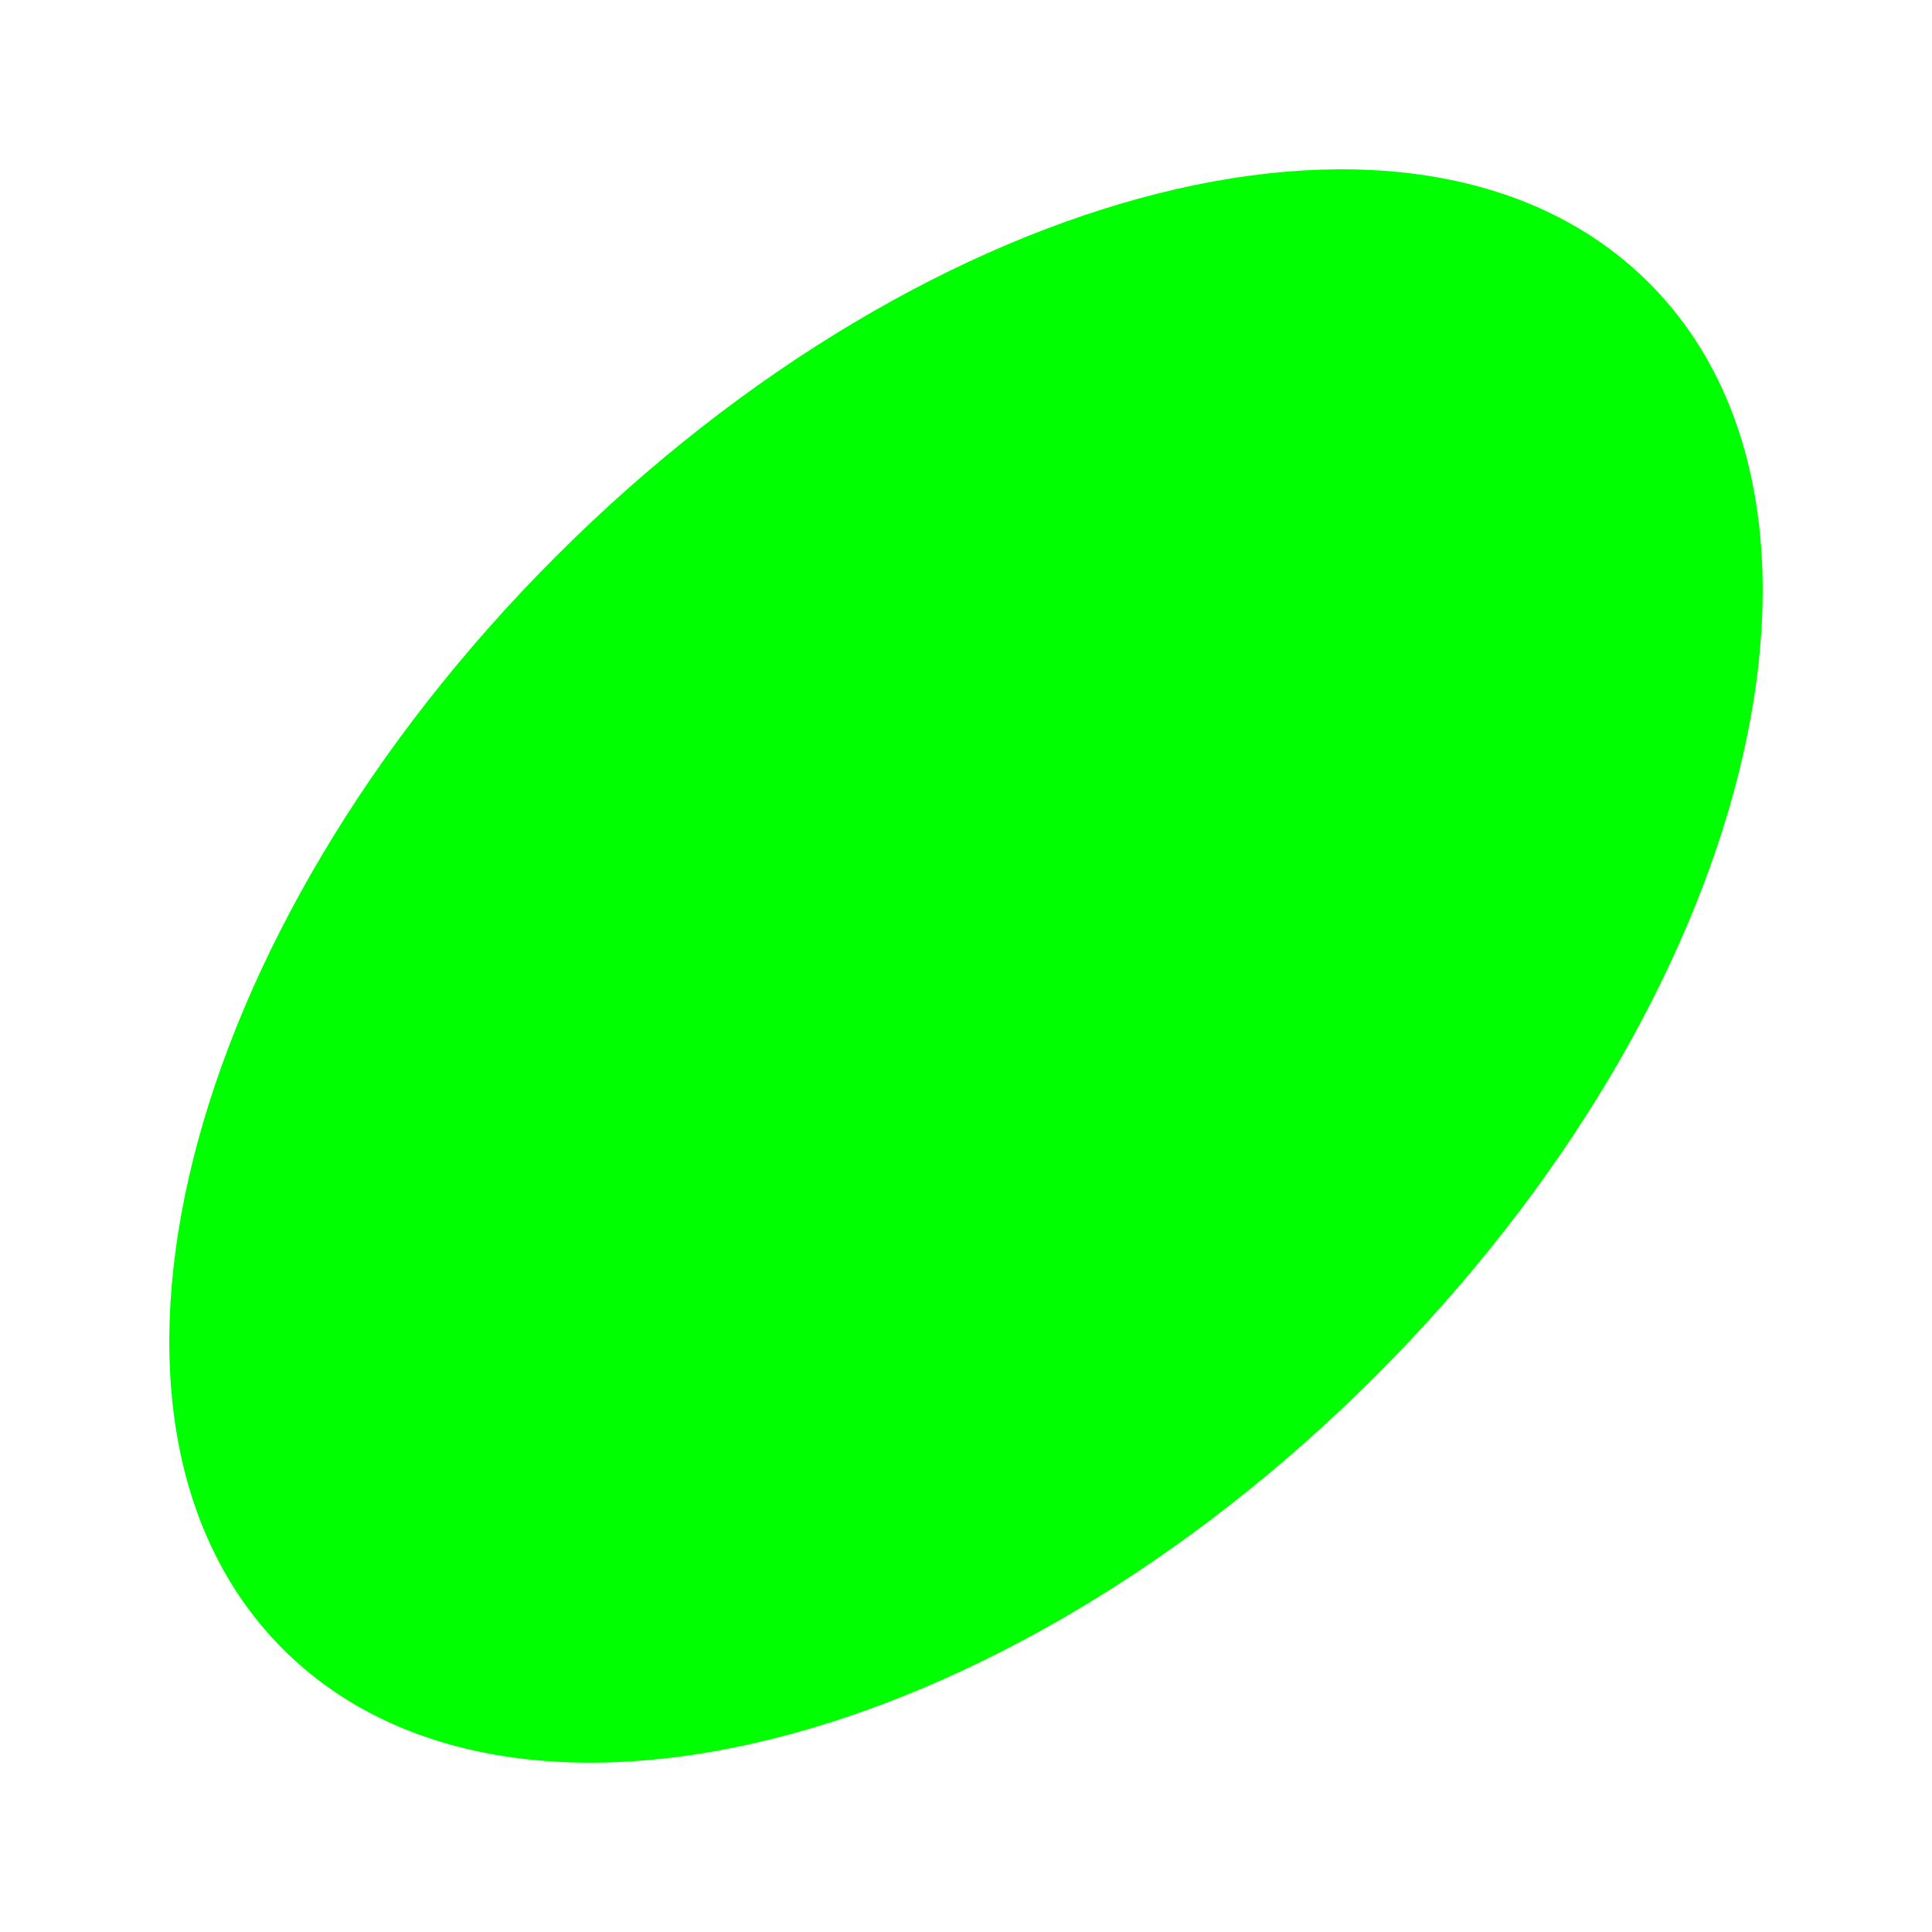
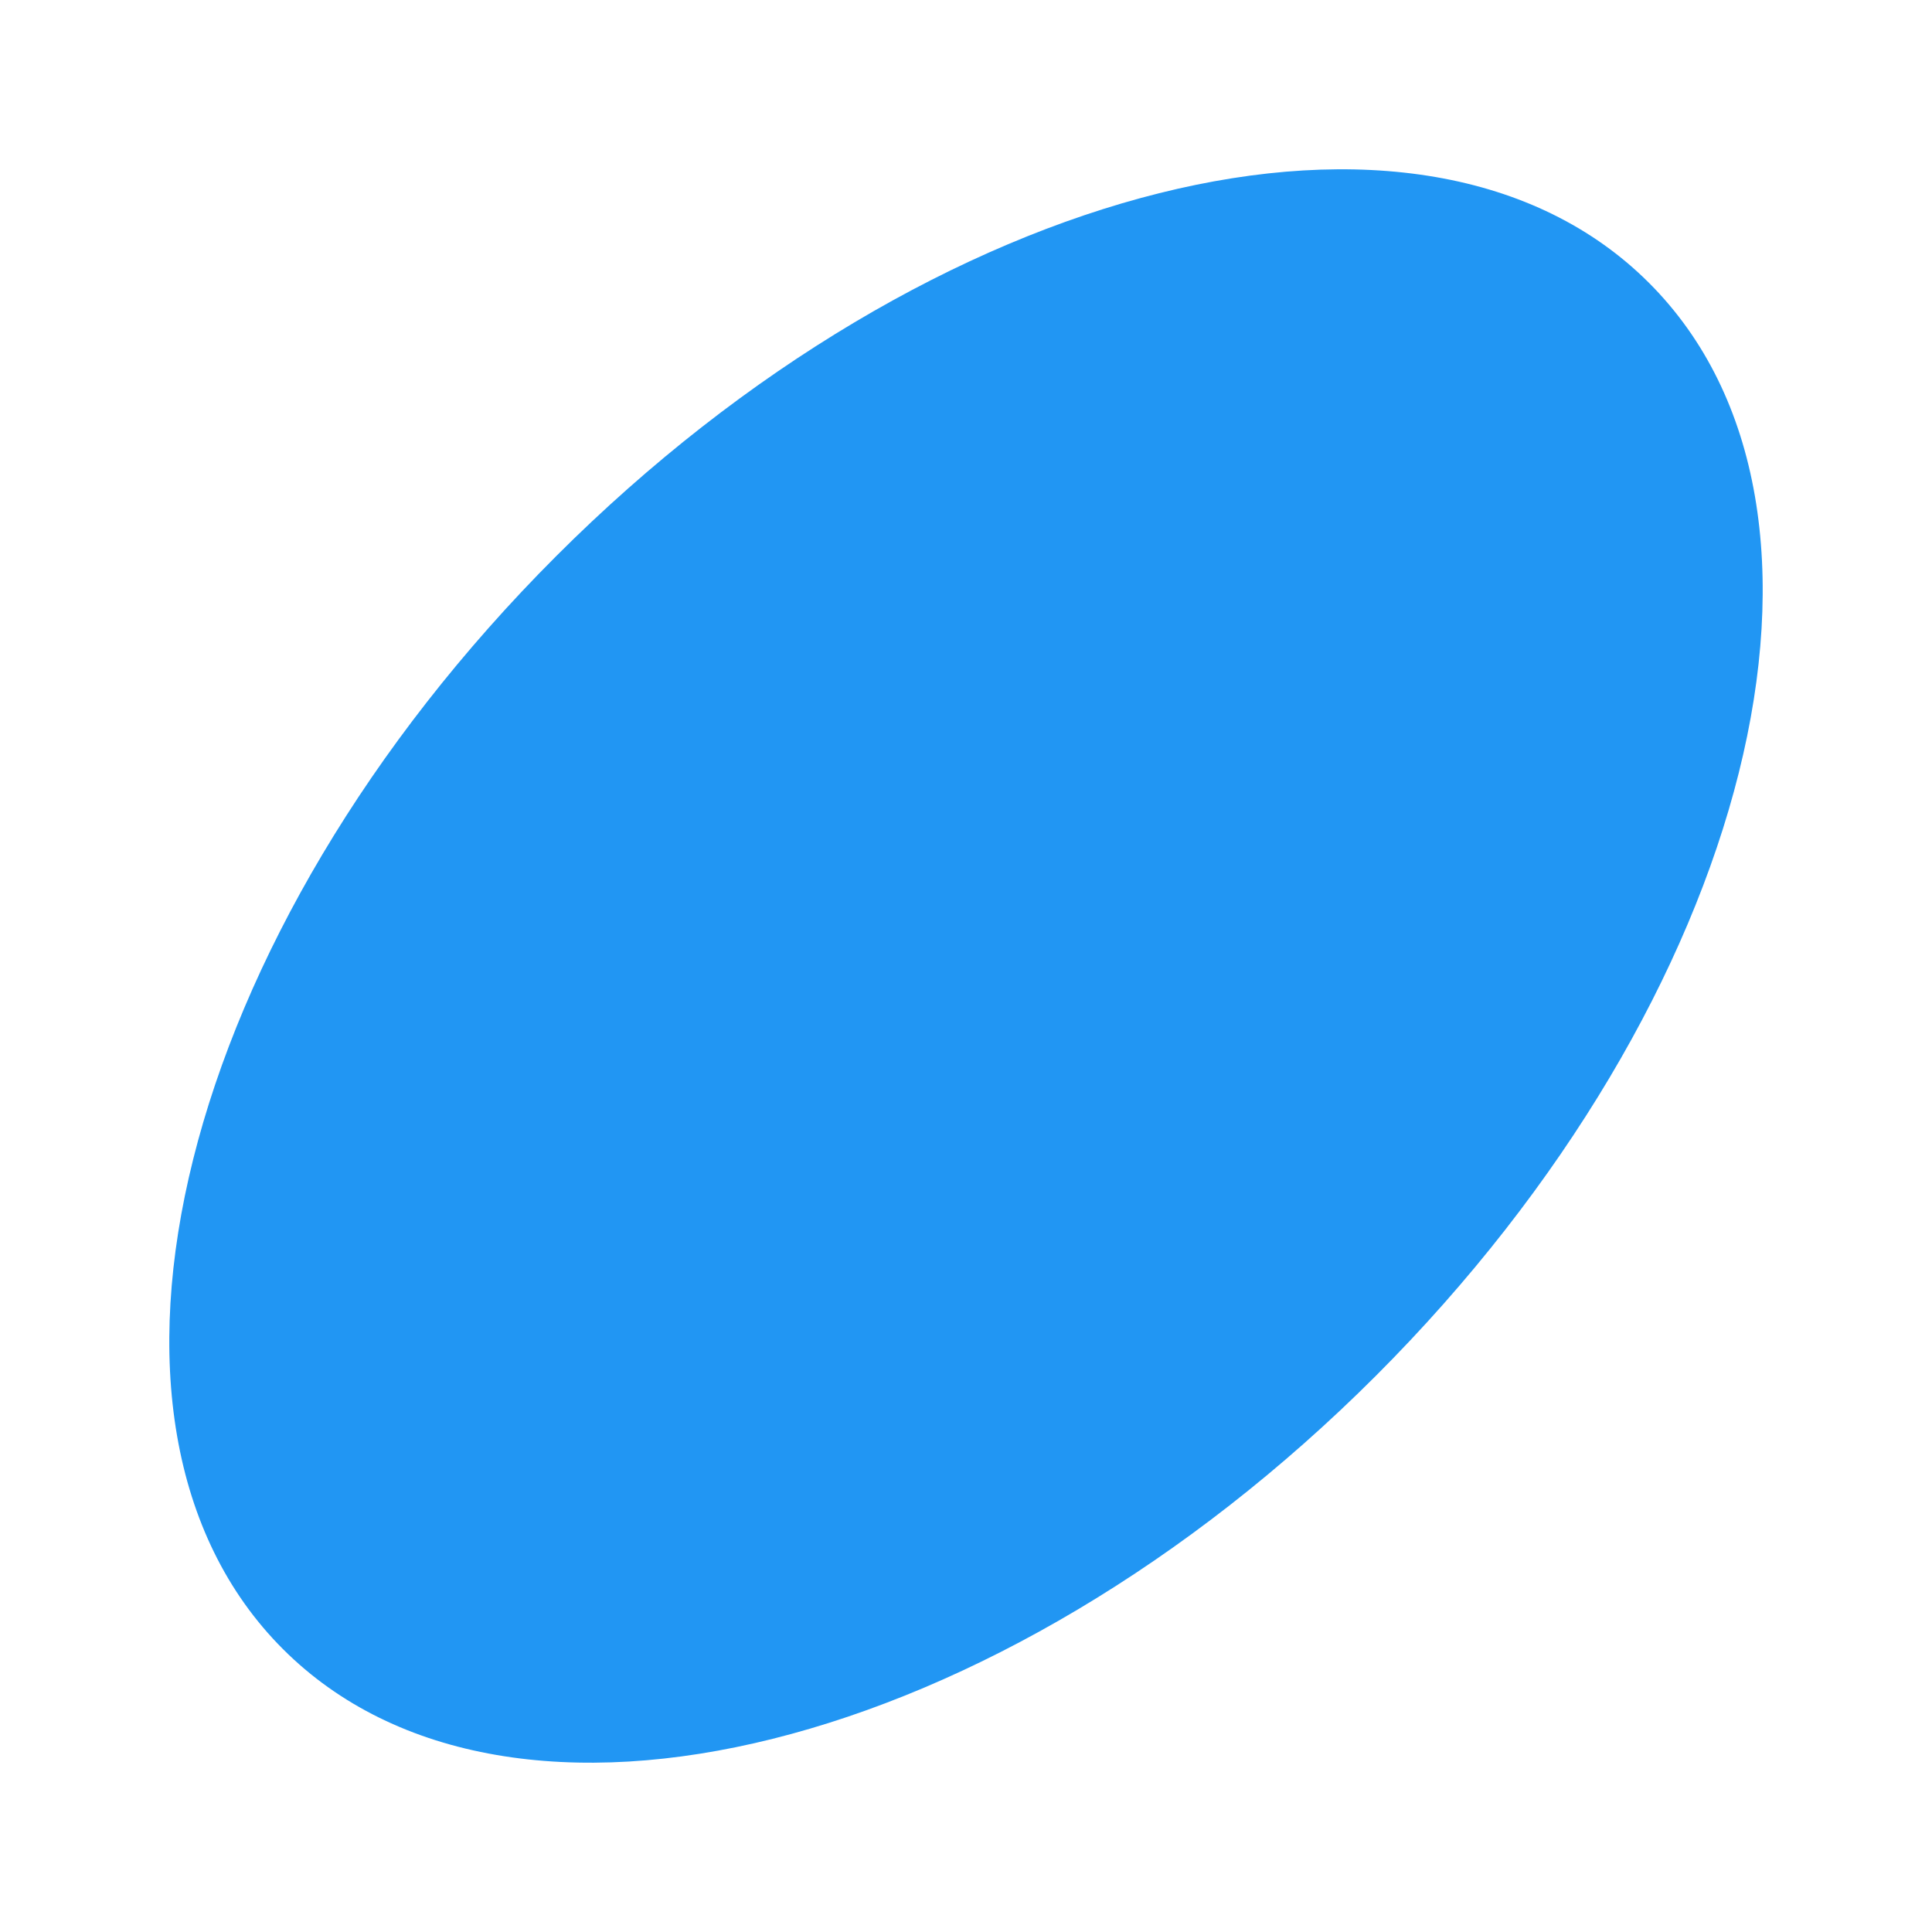
<svg xmlns="http://www.w3.org/2000/svg" width="100" height="100">
-   <ellipse cx="50" cy="50" rx="50" ry="30" style="fill:lime;stroke-width:0" transform="rotate(-45 50 50)" />
+   <ellipse cx="50" cy="50" rx="50" ry="30" style="fill:#2196f3;stroke-width:0" transform="rotate(-45 50 50)" />
</svg>
